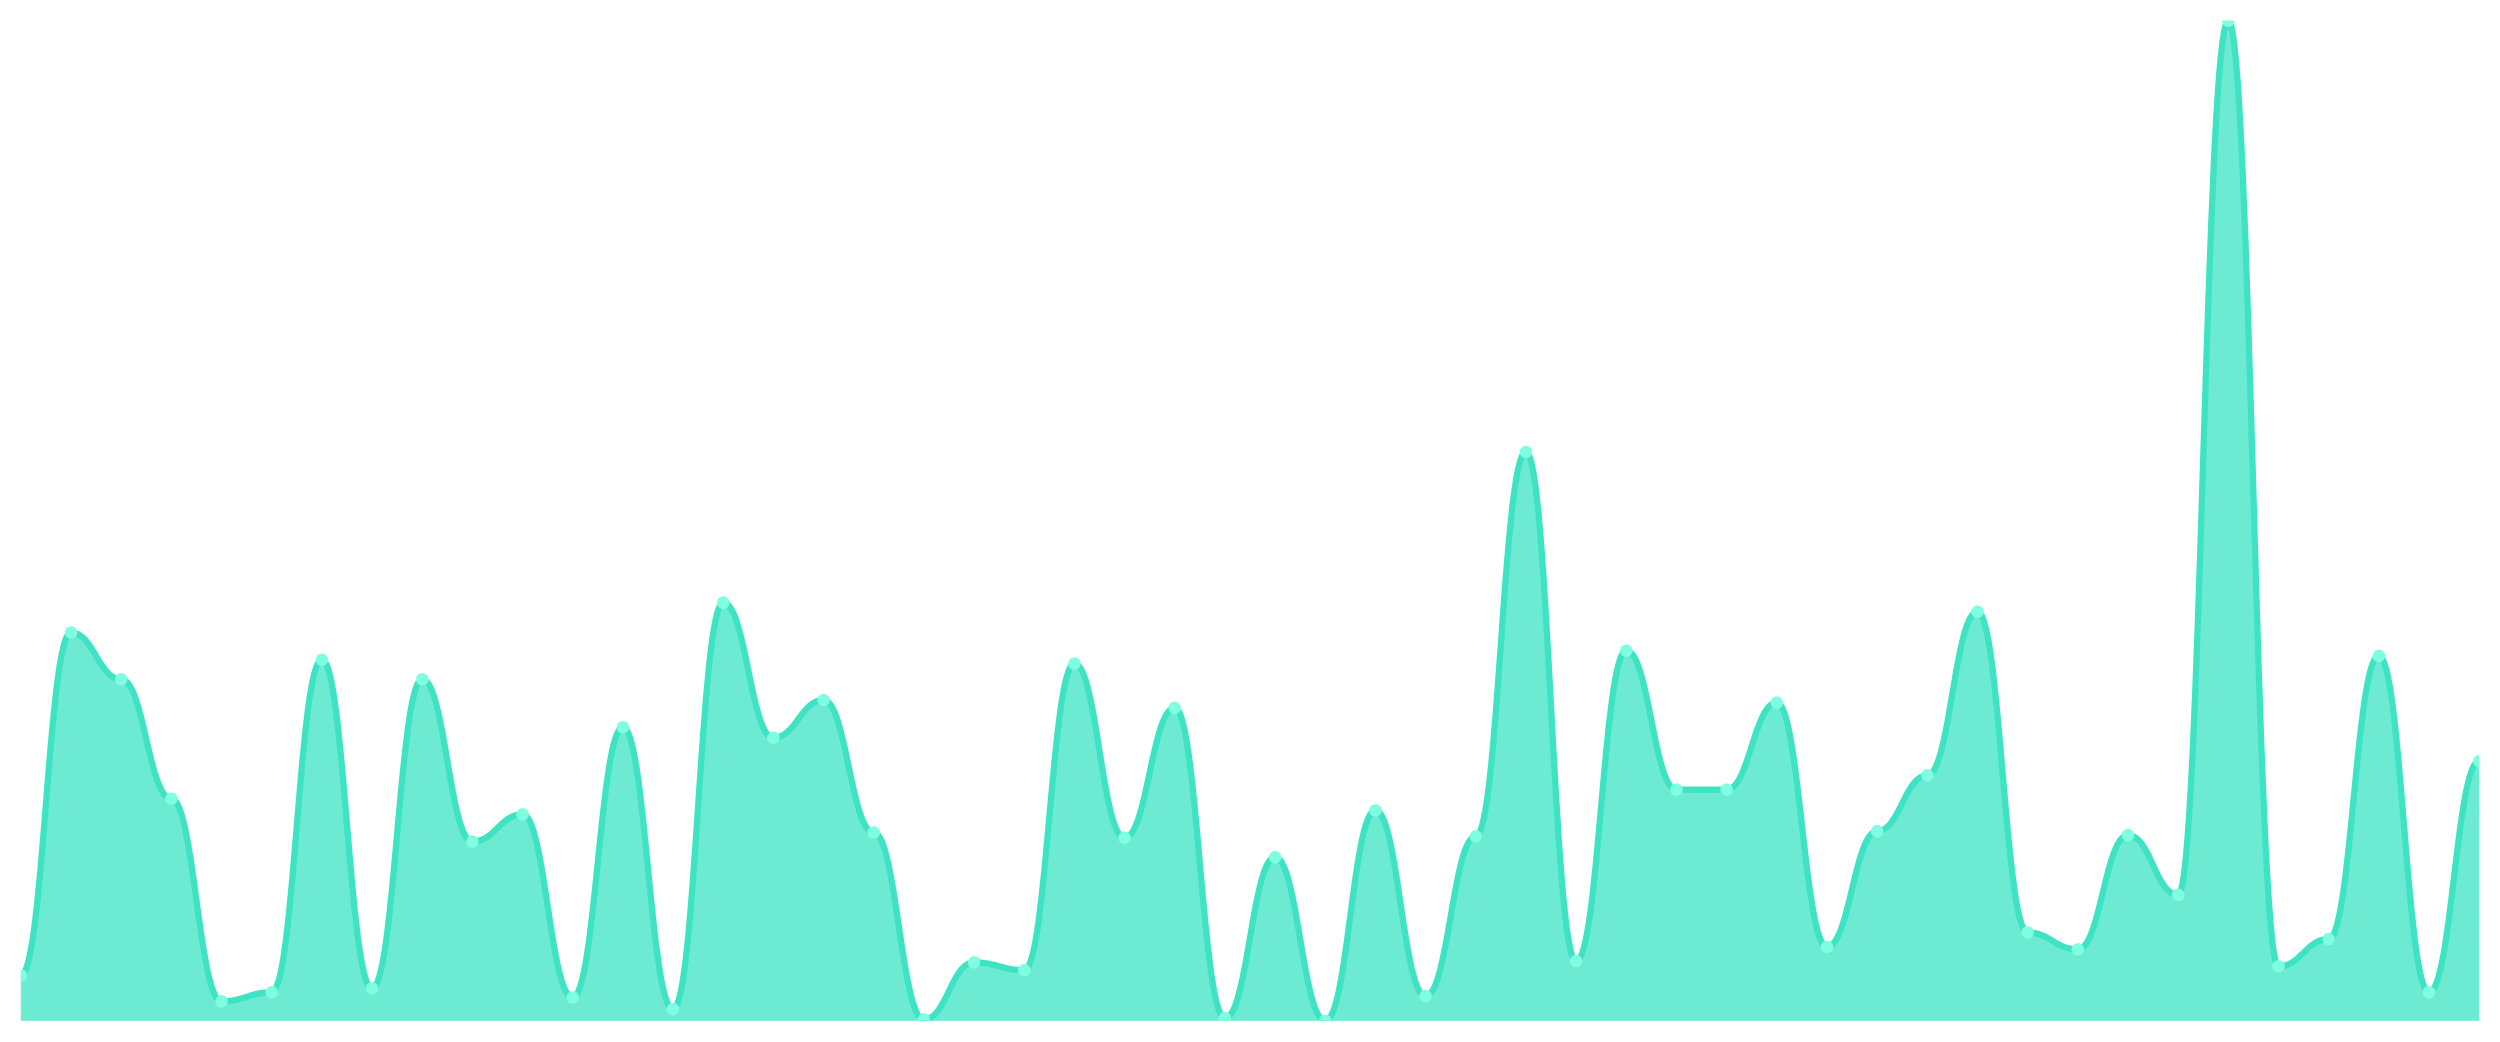
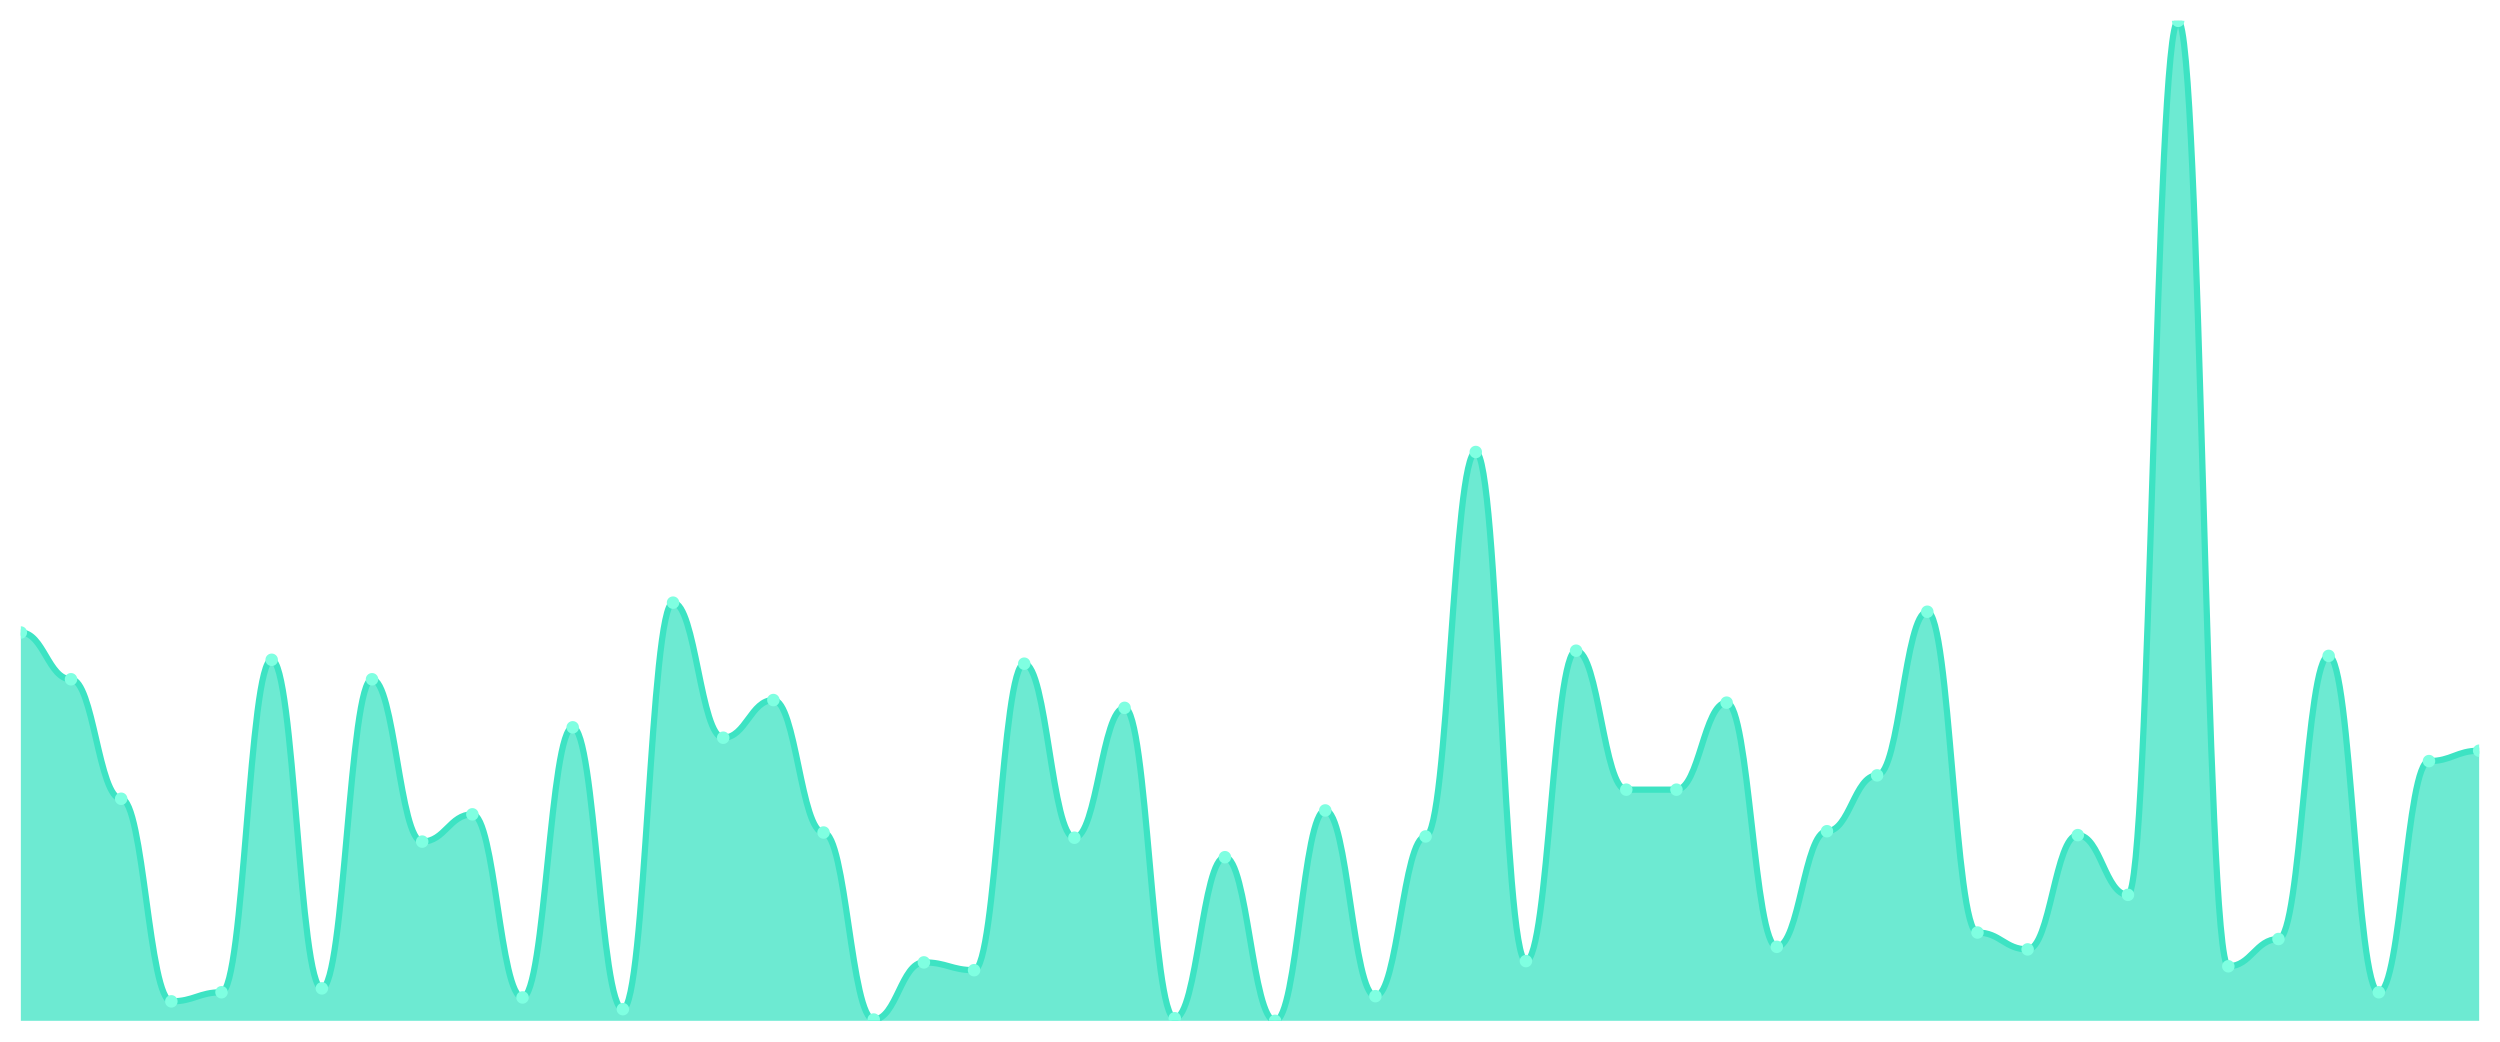
<svg xmlns="http://www.w3.org/2000/svg" viewBox="0 0 1200 500" width="1200" height="500">
  <defs>
    <clipPath id="c">
      <rect x="10" y="10" width="1180" height="480" />
    </clipPath>
  </defs>
  <rect width="1200" height="500" fill="none" />
  <g clip-path="url(#c)">
-     <path d="M 10,490 L 10,468.182 C 20.837,468.182 23.245,303.61 34.082,303.61 C 44.918,303.61 47.327,326.052 58.163,326.052 C 69,326.052 71.408,383.403 82.245,383.403 C 93.082,383.403 95.49,480.649 106.327,480.649 C 117.163,480.649 119.571,476.286 130.408,476.286 C 141.245,476.286 143.653,316.701 154.49,316.701 C 165.327,316.701 167.735,474.416 178.571,474.416 C 189.408,474.416 191.816,326.052 202.653,326.052 C 213.49,326.052 215.898,403.974 226.735,403.974 C 237.571,403.974 239.98,390.883 250.816,390.883 C 261.653,390.883 264.061,478.779 274.898,478.779 C 285.735,478.779 288.143,349.117 298.98,349.117 C 309.816,349.117 312.224,484.39 323.061,484.39 C 333.898,484.39 336.306,289.273 347.143,289.273 C 357.98,289.273 360.388,354.104 371.224,354.104 C 382.061,354.104 384.469,336.026 395.306,336.026 C 406.143,336.026 408.551,399.61 419.388,399.61 C 430.224,399.61 432.633,489.377 443.469,489.377 C 454.306,489.377 456.714,461.948 467.551,461.948 C 478.388,461.948 480.796,465.688 491.633,465.688 C 502.469,465.688 504.878,318.571 515.714,318.571 C 526.551,318.571 528.959,402.104 539.796,402.104 C 550.633,402.104 553.041,339.766 563.878,339.766 C 574.714,339.766 577.122,488.753 587.959,488.753 C 598.796,488.753 601.204,411.455 612.041,411.455 C 622.878,411.455 625.286,490 636.122,490 C 646.959,490 649.367,389.013 660.204,389.013 C 671.041,389.013 673.449,478.156 684.286,478.156 C 695.122,478.156 697.531,401.481 708.367,401.481 C 719.204,401.481 721.612,216.961 732.449,216.961 C 743.286,216.961 745.694,461.325 756.531,461.325 C 767.367,461.325 769.776,312.338 780.612,312.338 C 791.449,312.338 793.857,379.039 804.694,379.039 C 815.531,379.039 817.939,379.039 828.776,379.039 C 839.612,379.039 842.02,337.273 852.857,337.273 C 863.694,337.273 866.102,454.468 876.939,454.468 C 887.776,454.468 890.184,398.987 901.02,398.987 C 911.857,398.987 914.265,372.182 925.102,372.182 C 935.939,372.182 938.347,293.636 949.184,293.636 C 960.02,293.636 962.429,447.61 973.265,447.61 C 984.102,447.61 986.51,455.714 997.347,455.714 C 1008.184,455.714 1010.592,400.857 1021.429,400.857 C 1032.265,400.857 1034.673,429.532 1045.51,429.532 C 1056.347,429.532 1058.755,10 1069.592,10 C 1080.429,10 1082.837,463.818 1093.673,463.818 C 1104.51,463.818 1106.918,450.727 1117.755,450.727 C 1128.592,450.727 1131,314.831 1141.837,314.831 C 1152.673,314.831 1155.082,476.286 1165.918,476.286 C 1176.755,476.286 1179.163,365.325 1190,365.325 L 1190,490 Z" fill="rgba(61,227,195,0.75)" />
-     <path d="M 10,468.182 C 20.837,468.182 23.245,303.61 34.082,303.61 C 44.918,303.61 47.327,326.052 58.163,326.052 C 69,326.052 71.408,383.403 82.245,383.403 C 93.082,383.403 95.49,480.649 106.327,480.649 C 117.163,480.649 119.571,476.286 130.408,476.286 C 141.245,476.286 143.653,316.701 154.49,316.701 C 165.327,316.701 167.735,474.416 178.571,474.416 C 189.408,474.416 191.816,326.052 202.653,326.052 C 213.49,326.052 215.898,403.974 226.735,403.974 C 237.571,403.974 239.98,390.883 250.816,390.883 C 261.653,390.883 264.061,478.779 274.898,478.779 C 285.735,478.779 288.143,349.117 298.98,349.117 C 309.816,349.117 312.224,484.39 323.061,484.39 C 333.898,484.39 336.306,289.273 347.143,289.273 C 357.98,289.273 360.388,354.104 371.224,354.104 C 382.061,354.104 384.469,336.026 395.306,336.026 C 406.143,336.026 408.551,399.61 419.388,399.61 C 430.224,399.61 432.633,489.377 443.469,489.377 C 454.306,489.377 456.714,461.948 467.551,461.948 C 478.388,461.948 480.796,465.688 491.633,465.688 C 502.469,465.688 504.878,318.571 515.714,318.571 C 526.551,318.571 528.959,402.104 539.796,402.104 C 550.633,402.104 553.041,339.766 563.878,339.766 C 574.714,339.766 577.122,488.753 587.959,488.753 C 598.796,488.753 601.204,411.455 612.041,411.455 C 622.878,411.455 625.286,490 636.122,490 C 646.959,490 649.367,389.013 660.204,389.013 C 671.041,389.013 673.449,478.156 684.286,478.156 C 695.122,478.156 697.531,401.481 708.367,401.481 C 719.204,401.481 721.612,216.961 732.449,216.961 C 743.286,216.961 745.694,461.325 756.531,461.325 C 767.367,461.325 769.776,312.338 780.612,312.338 C 791.449,312.338 793.857,379.039 804.694,379.039 C 815.531,379.039 817.939,379.039 828.776,379.039 C 839.612,379.039 842.02,337.273 852.857,337.273 C 863.694,337.273 866.102,454.468 876.939,454.468 C 887.776,454.468 890.184,398.987 901.02,398.987 C 911.857,398.987 914.265,372.182 925.102,372.182 C 935.939,372.182 938.347,293.636 949.184,293.636 C 960.02,293.636 962.429,447.61 973.265,447.61 C 984.102,447.61 986.51,455.714 997.347,455.714 C 1008.184,455.714 1010.592,400.857 1021.429,400.857 C 1032.265,400.857 1034.673,429.532 1045.51,429.532 C 1056.347,429.532 1058.755,10 1069.592,10 C 1080.429,10 1082.837,463.818 1093.673,463.818 C 1104.51,463.818 1106.918,450.727 1117.755,450.727 C 1128.592,450.727 1131,314.831 1141.837,314.831 C 1152.673,314.831 1155.082,476.286 1165.918,476.286 C 1176.755,476.286 1179.163,365.325 1190,365.325" fill="none" stroke="#3de3c3" stroke-width="3" stroke-linecap="round" stroke-linejoin="round" />
-     <circle cx="10" cy="468.182" r="3" fill="#7fffe1" />
-     <circle cx="34.082" cy="303.61" r="3" fill="#7fffe1" />
-     <circle cx="58.163" cy="326.052" r="3" fill="#7fffe1" />
-     <circle cx="82.245" cy="383.403" r="3" fill="#7fffe1" />
-     <circle cx="106.327" cy="480.649" r="3" fill="#7fffe1" />
-     <circle cx="130.408" cy="476.286" r="3" fill="#7fffe1" />
-     <circle cx="154.49" cy="316.701" r="3" fill="#7fffe1" />
-     <circle cx="178.571" cy="474.416" r="3" fill="#7fffe1" />
-     <circle cx="202.653" cy="326.052" r="3" fill="#7fffe1" />
-     <circle cx="226.735" cy="403.974" r="3" fill="#7fffe1" />
-     <circle cx="250.816" cy="390.883" r="3" fill="#7fffe1" />
-     <circle cx="274.898" cy="478.779" r="3" fill="#7fffe1" />
-     <circle cx="298.98" cy="349.117" r="3" fill="#7fffe1" />
-     <circle cx="323.061" cy="484.39" r="3" fill="#7fffe1" />
-     <circle cx="347.143" cy="289.273" r="3" fill="#7fffe1" />
-     <circle cx="371.224" cy="354.104" r="3" fill="#7fffe1" />
-     <circle cx="395.306" cy="336.026" r="3" fill="#7fffe1" />
-     <circle cx="419.388" cy="399.61" r="3" fill="#7fffe1" />
-     <circle cx="443.469" cy="489.377" r="3" fill="#7fffe1" />
-     <circle cx="467.551" cy="461.948" r="3" fill="#7fffe1" />
-     <circle cx="491.633" cy="465.688" r="3" fill="#7fffe1" />
-     <circle cx="515.714" cy="318.571" r="3" fill="#7fffe1" />
-     <circle cx="539.796" cy="402.104" r="3" fill="#7fffe1" />
-     <circle cx="563.878" cy="339.766" r="3" fill="#7fffe1" />
-     <circle cx="587.959" cy="488.753" r="3" fill="#7fffe1" />
-     <circle cx="612.041" cy="411.455" r="3" fill="#7fffe1" />
-     <circle cx="636.122" cy="490" r="3" fill="#7fffe1" />
-     <circle cx="660.204" cy="389.013" r="3" fill="#7fffe1" />
-     <circle cx="684.286" cy="478.156" r="3" fill="#7fffe1" />
-     <circle cx="708.367" cy="401.481" r="3" fill="#7fffe1" />
-     <circle cx="732.449" cy="216.961" r="3" fill="#7fffe1" />
-     <circle cx="756.531" cy="461.325" r="3" fill="#7fffe1" />
-     <circle cx="780.612" cy="312.338" r="3" fill="#7fffe1" />
+     <path d="M 10,490 L 10,303.61 C 20.837,303.61 23.245,326.052 34.082,326.052 C 44.918,326.052 47.327,383.403 58.163,383.403 C 69,383.403 71.408,480.649 82.245,480.649 C 93.082,480.649 95.49,476.286 106.327,476.286 C 117.163,476.286 119.571,316.701 130.408,316.701 C 141.245,316.701 143.653,474.416 154.49,474.416 C 165.327,474.416 167.735,326.052 178.571,326.052 C 189.408,326.052 191.816,403.974 202.653,403.974 C 213.49,403.974 215.898,390.883 226.735,390.883 C 237.571,390.883 239.98,478.779 250.816,478.779 C 261.653,478.779 264.061,349.117 274.898,349.117 C 285.735,349.117 288.143,484.39 298.98,484.39 C 309.816,484.39 312.224,289.273 323.061,289.273 C 333.898,289.273 336.306,354.104 347.143,354.104 C 357.98,354.104 360.388,336.026 371.224,336.026 C 382.061,336.026 384.469,399.61 395.306,399.61 C 406.143,399.61 408.551,489.377 419.388,489.377 C 430.224,489.377 432.633,461.948 443.469,461.948 C 454.306,461.948 456.714,465.688 467.551,465.688 C 478.388,465.688 480.796,318.571 491.633,318.571 C 502.469,318.571 504.878,402.104 515.714,402.104 C 526.551,402.104 528.959,339.766 539.796,339.766 C 550.633,339.766 553.041,488.753 563.878,488.753 C 574.714,488.753 577.122,411.455 587.959,411.455 C 598.796,411.455 601.204,490 612.041,490 C 622.878,490 625.286,389.013 636.122,389.013 C 646.959,389.013 649.367,478.156 660.204,478.156 C 671.041,478.156 673.449,401.481 684.286,401.481 C 695.122,401.481 697.531,216.961 708.367,216.961 C 719.204,216.961 721.612,461.325 732.449,461.325 C 743.286,461.325 745.694,312.338 756.531,312.338 C 767.367,312.338 769.776,379.039 780.612,379.039 C 791.449,379.039 793.857,379.039 804.694,379.039 C 815.531,379.039 817.939,337.273 828.776,337.273 C 839.612,337.273 842.02,454.468 852.857,454.468 C 863.694,454.468 866.102,398.987 876.939,398.987 C 887.776,398.987 890.184,372.182 901.02,372.182 C 911.857,372.182 914.265,293.636 925.102,293.636 C 935.939,293.636 938.347,447.61 949.184,447.61 C 960.02,447.61 962.429,455.714 973.265,455.714 C 984.102,455.714 986.51,400.857 997.347,400.857 C 1008.184,400.857 1010.592,429.532 1021.429,429.532 C 1032.265,429.532 1034.673,10 1045.51,10 C 1056.347,10 1058.755,463.818 1069.592,463.818 C 1080.429,463.818 1082.837,450.727 1093.673,450.727 C 1104.51,450.727 1106.918,314.831 1117.755,314.831 C 1128.592,314.831 1131,476.286 1141.837,476.286 C 1152.673,476.286 1155.082,365.325 1165.918,365.325 C 1176.755,365.325 1179.163,360.338 1190,360.338 L 1190,490 Z" fill="rgba(61,227,195,0.75)" />
+     <path d="M 10,303.61 C 20.837,303.61 23.245,326.052 34.082,326.052 C 44.918,326.052 47.327,383.403 58.163,383.403 C 69,383.403 71.408,480.649 82.245,480.649 C 93.082,480.649 95.49,476.286 106.327,476.286 C 117.163,476.286 119.571,316.701 130.408,316.701 C 141.245,316.701 143.653,474.416 154.49,474.416 C 165.327,474.416 167.735,326.052 178.571,326.052 C 189.408,326.052 191.816,403.974 202.653,403.974 C 213.49,403.974 215.898,390.883 226.735,390.883 C 237.571,390.883 239.98,478.779 250.816,478.779 C 261.653,478.779 264.061,349.117 274.898,349.117 C 285.735,349.117 288.143,484.39 298.98,484.39 C 309.816,484.39 312.224,289.273 323.061,289.273 C 333.898,289.273 336.306,354.104 347.143,354.104 C 357.98,354.104 360.388,336.026 371.224,336.026 C 382.061,336.026 384.469,399.61 395.306,399.61 C 406.143,399.61 408.551,489.377 419.388,489.377 C 430.224,489.377 432.633,461.948 443.469,461.948 C 454.306,461.948 456.714,465.688 467.551,465.688 C 478.388,465.688 480.796,318.571 491.633,318.571 C 502.469,318.571 504.878,402.104 515.714,402.104 C 526.551,402.104 528.959,339.766 539.796,339.766 C 550.633,339.766 553.041,488.753 563.878,488.753 C 574.714,488.753 577.122,411.455 587.959,411.455 C 598.796,411.455 601.204,490 612.041,490 C 622.878,490 625.286,389.013 636.122,389.013 C 646.959,389.013 649.367,478.156 660.204,478.156 C 671.041,478.156 673.449,401.481 684.286,401.481 C 695.122,401.481 697.531,216.961 708.367,216.961 C 719.204,216.961 721.612,461.325 732.449,461.325 C 743.286,461.325 745.694,312.338 756.531,312.338 C 767.367,312.338 769.776,379.039 780.612,379.039 C 791.449,379.039 793.857,379.039 804.694,379.039 C 815.531,379.039 817.939,337.273 828.776,337.273 C 839.612,337.273 842.02,454.468 852.857,454.468 C 863.694,454.468 866.102,398.987 876.939,398.987 C 887.776,398.987 890.184,372.182 901.02,372.182 C 911.857,372.182 914.265,293.636 925.102,293.636 C 935.939,293.636 938.347,447.61 949.184,447.61 C 960.02,447.61 962.429,455.714 973.265,455.714 C 984.102,455.714 986.51,400.857 997.347,400.857 C 1008.184,400.857 1010.592,429.532 1021.429,429.532 C 1032.265,429.532 1034.673,10 1045.51,10 C 1056.347,10 1058.755,463.818 1069.592,463.818 C 1080.429,463.818 1082.837,450.727 1093.673,450.727 C 1104.51,450.727 1106.918,314.831 1117.755,314.831 C 1128.592,314.831 1131,476.286 1141.837,476.286 C 1152.673,476.286 1155.082,365.325 1165.918,365.325 C 1176.755,365.325 1179.163,360.338 1190,360.338" fill="none" stroke="#3de3c3" stroke-width="3" stroke-linecap="round" stroke-linejoin="round" />
+     <circle cx="10" cy="303.61" r="3" fill="#7fffe1" />
+     <circle cx="34.082" cy="326.052" r="3" fill="#7fffe1" />
+     <circle cx="58.163" cy="383.403" r="3" fill="#7fffe1" />
+     <circle cx="82.245" cy="480.649" r="3" fill="#7fffe1" />
+     <circle cx="106.327" cy="476.286" r="3" fill="#7fffe1" />
+     <circle cx="130.408" cy="316.701" r="3" fill="#7fffe1" />
+     <circle cx="154.49" cy="474.416" r="3" fill="#7fffe1" />
+     <circle cx="178.571" cy="326.052" r="3" fill="#7fffe1" />
+     <circle cx="202.653" cy="403.974" r="3" fill="#7fffe1" />
+     <circle cx="226.735" cy="390.883" r="3" fill="#7fffe1" />
+     <circle cx="250.816" cy="478.779" r="3" fill="#7fffe1" />
+     <circle cx="274.898" cy="349.117" r="3" fill="#7fffe1" />
+     <circle cx="298.98" cy="484.39" r="3" fill="#7fffe1" />
+     <circle cx="323.061" cy="289.273" r="3" fill="#7fffe1" />
+     <circle cx="347.143" cy="354.104" r="3" fill="#7fffe1" />
+     <circle cx="371.224" cy="336.026" r="3" fill="#7fffe1" />
+     <circle cx="395.306" cy="399.61" r="3" fill="#7fffe1" />
+     <circle cx="419.388" cy="489.377" r="3" fill="#7fffe1" />
+     <circle cx="443.469" cy="461.948" r="3" fill="#7fffe1" />
+     <circle cx="467.551" cy="465.688" r="3" fill="#7fffe1" />
+     <circle cx="491.633" cy="318.571" r="3" fill="#7fffe1" />
+     <circle cx="515.714" cy="402.104" r="3" fill="#7fffe1" />
+     <circle cx="539.796" cy="339.766" r="3" fill="#7fffe1" />
+     <circle cx="563.878" cy="488.753" r="3" fill="#7fffe1" />
+     <circle cx="587.959" cy="411.455" r="3" fill="#7fffe1" />
+     <circle cx="612.041" cy="490" r="3" fill="#7fffe1" />
+     <circle cx="636.122" cy="389.013" r="3" fill="#7fffe1" />
+     <circle cx="660.204" cy="478.156" r="3" fill="#7fffe1" />
+     <circle cx="684.286" cy="401.481" r="3" fill="#7fffe1" />
+     <circle cx="708.367" cy="216.961" r="3" fill="#7fffe1" />
+     <circle cx="732.449" cy="461.325" r="3" fill="#7fffe1" />
+     <circle cx="756.531" cy="312.338" r="3" fill="#7fffe1" />
+     <circle cx="780.612" cy="379.039" r="3" fill="#7fffe1" />
    <circle cx="804.694" cy="379.039" r="3" fill="#7fffe1" />
-     <circle cx="828.776" cy="379.039" r="3" fill="#7fffe1" />
-     <circle cx="852.857" cy="337.273" r="3" fill="#7fffe1" />
-     <circle cx="876.939" cy="454.468" r="3" fill="#7fffe1" />
-     <circle cx="901.02" cy="398.987" r="3" fill="#7fffe1" />
-     <circle cx="925.102" cy="372.182" r="3" fill="#7fffe1" />
-     <circle cx="949.184" cy="293.636" r="3" fill="#7fffe1" />
-     <circle cx="973.265" cy="447.61" r="3" fill="#7fffe1" />
-     <circle cx="997.347" cy="455.714" r="3" fill="#7fffe1" />
-     <circle cx="1021.429" cy="400.857" r="3" fill="#7fffe1" />
-     <circle cx="1045.51" cy="429.532" r="3" fill="#7fffe1" />
-     <circle cx="1069.592" cy="10" r="3" fill="#7fffe1" />
-     <circle cx="1093.673" cy="463.818" r="3" fill="#7fffe1" />
-     <circle cx="1117.755" cy="450.727" r="3" fill="#7fffe1" />
-     <circle cx="1141.837" cy="314.831" r="3" fill="#7fffe1" />
-     <circle cx="1165.918" cy="476.286" r="3" fill="#7fffe1" />
-     <circle cx="1190" cy="365.325" r="3" fill="#7fffe1" />
+     <circle cx="828.776" cy="337.273" r="3" fill="#7fffe1" />
+     <circle cx="852.857" cy="454.468" r="3" fill="#7fffe1" />
+     <circle cx="876.939" cy="398.987" r="3" fill="#7fffe1" />
+     <circle cx="901.02" cy="372.182" r="3" fill="#7fffe1" />
+     <circle cx="925.102" cy="293.636" r="3" fill="#7fffe1" />
+     <circle cx="949.184" cy="447.61" r="3" fill="#7fffe1" />
+     <circle cx="973.265" cy="455.714" r="3" fill="#7fffe1" />
+     <circle cx="997.347" cy="400.857" r="3" fill="#7fffe1" />
+     <circle cx="1021.429" cy="429.532" r="3" fill="#7fffe1" />
+     <circle cx="1045.51" cy="10" r="3" fill="#7fffe1" />
+     <circle cx="1069.592" cy="463.818" r="3" fill="#7fffe1" />
+     <circle cx="1093.673" cy="450.727" r="3" fill="#7fffe1" />
+     <circle cx="1117.755" cy="314.831" r="3" fill="#7fffe1" />
+     <circle cx="1141.837" cy="476.286" r="3" fill="#7fffe1" />
+     <circle cx="1165.918" cy="365.325" r="3" fill="#7fffe1" />
+     <circle cx="1190" cy="360.338" r="3" fill="#7fffe1" />
  </g>
</svg>
